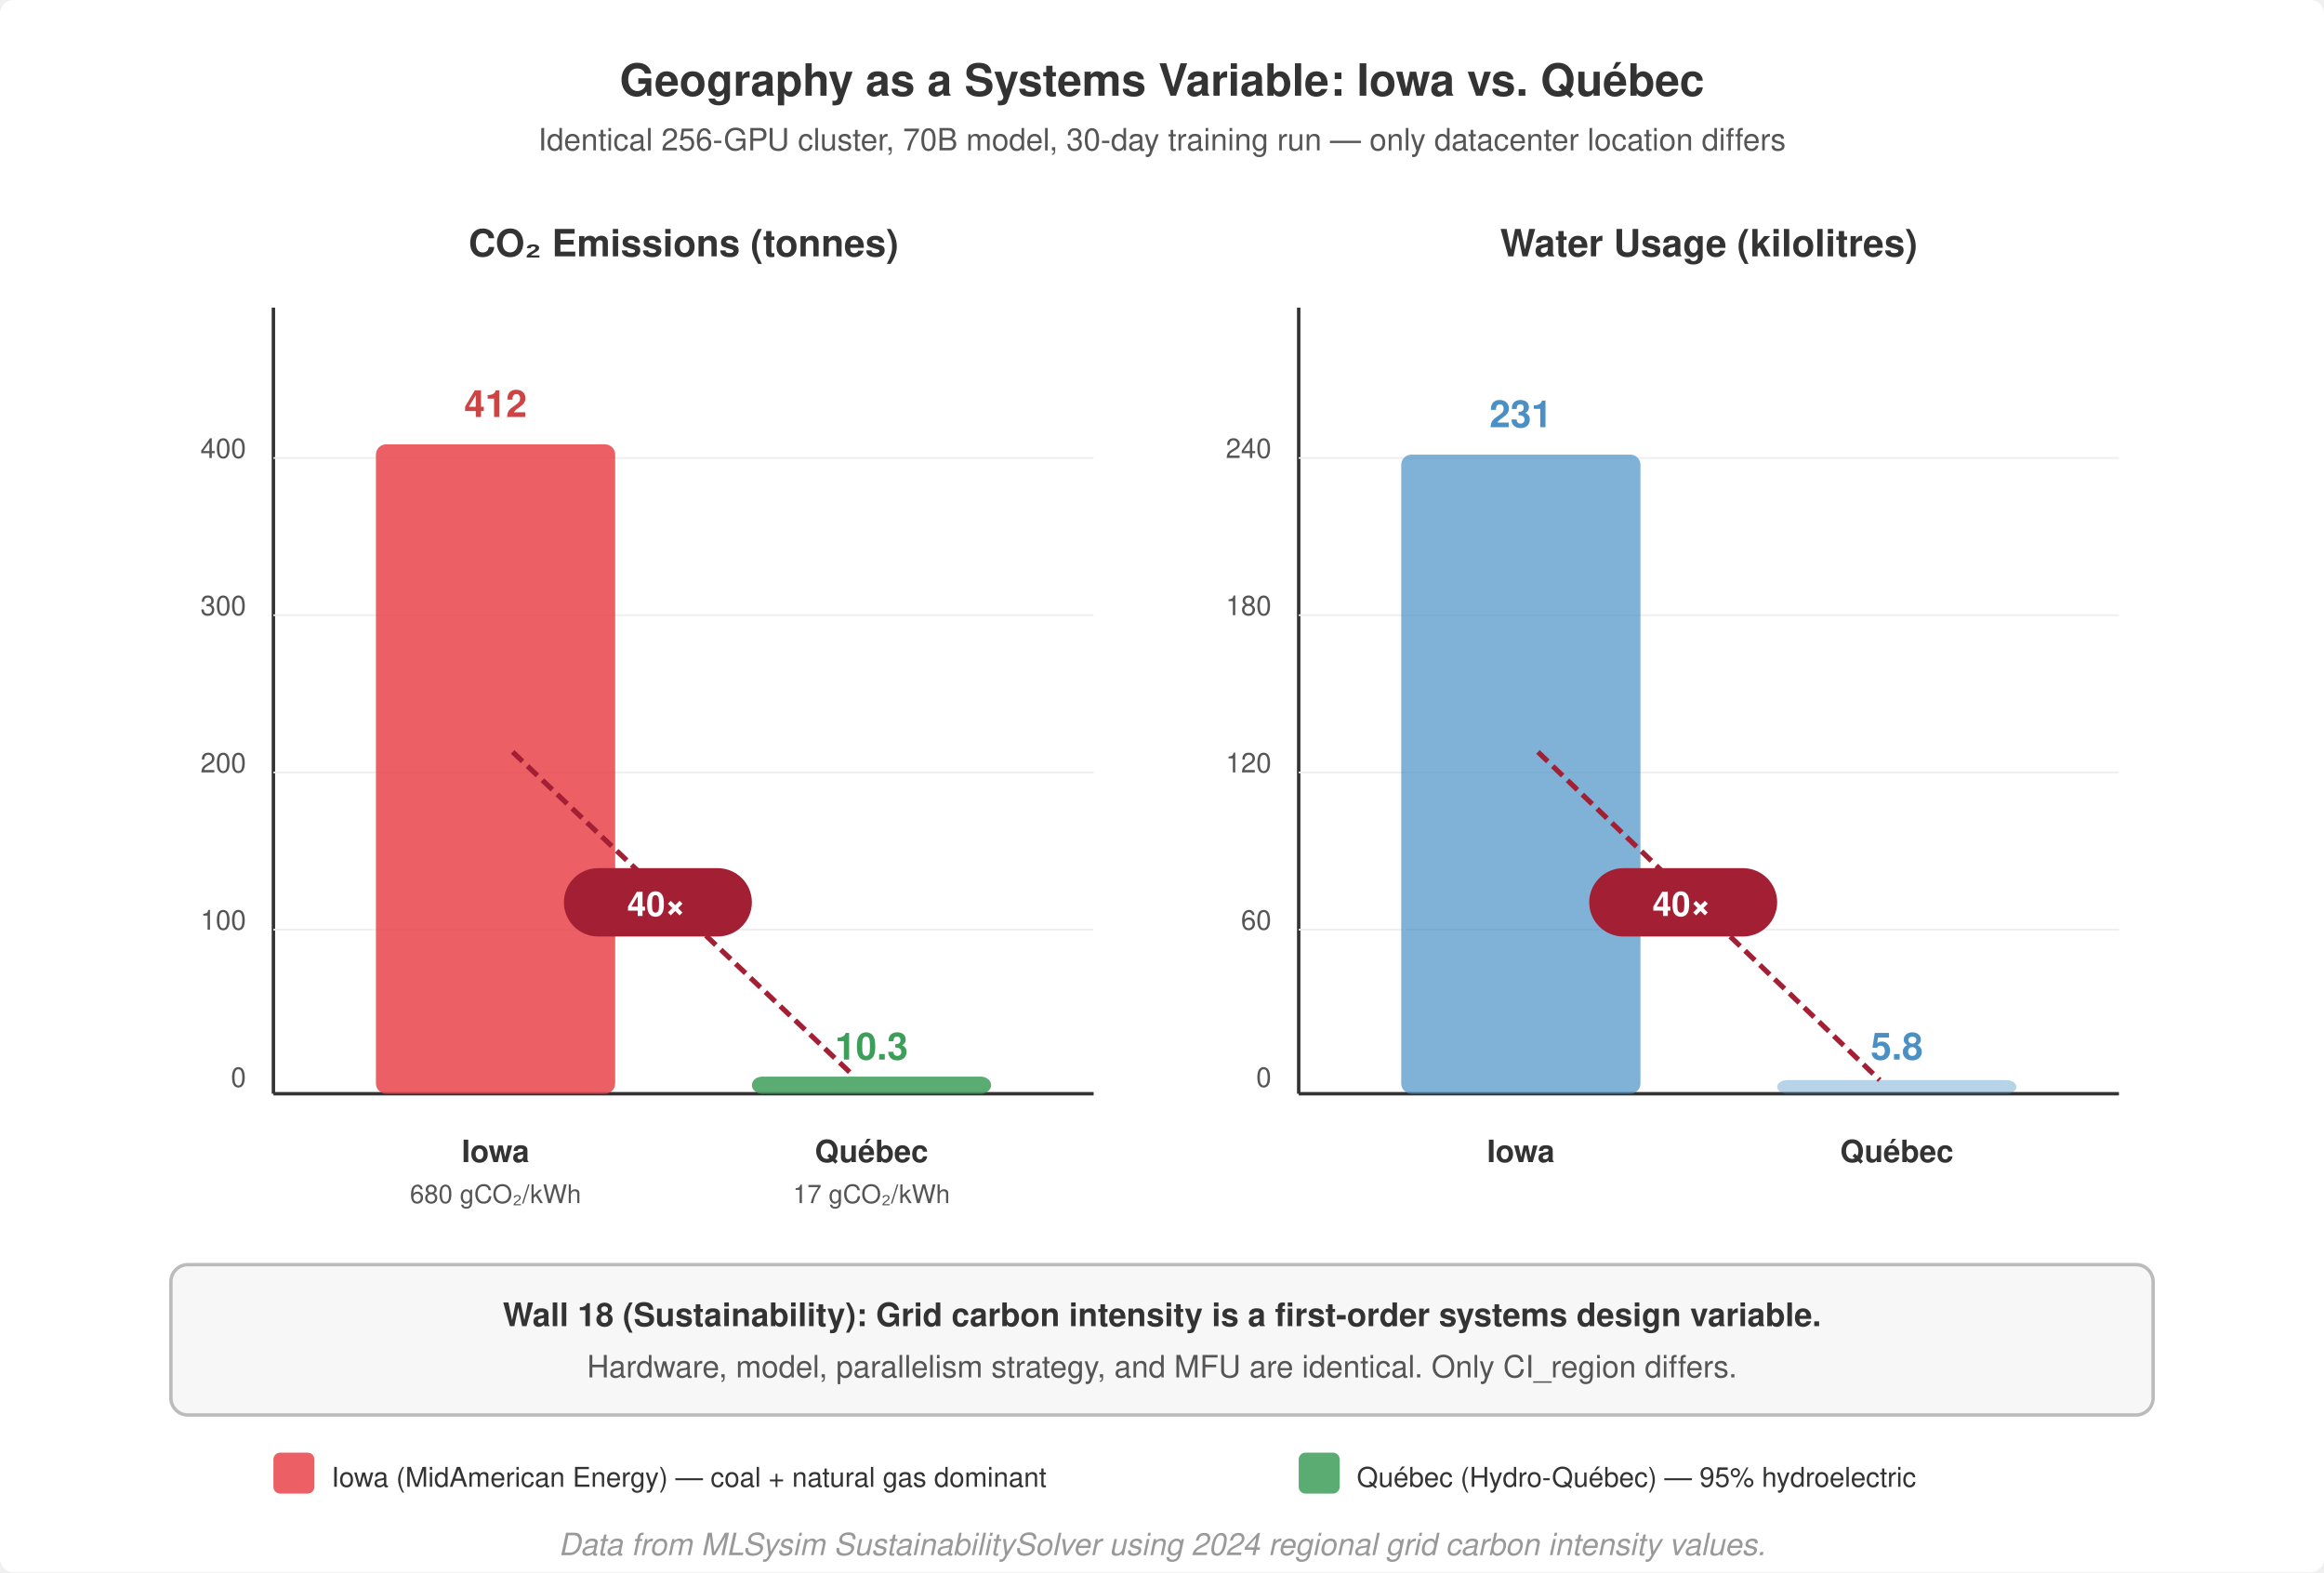
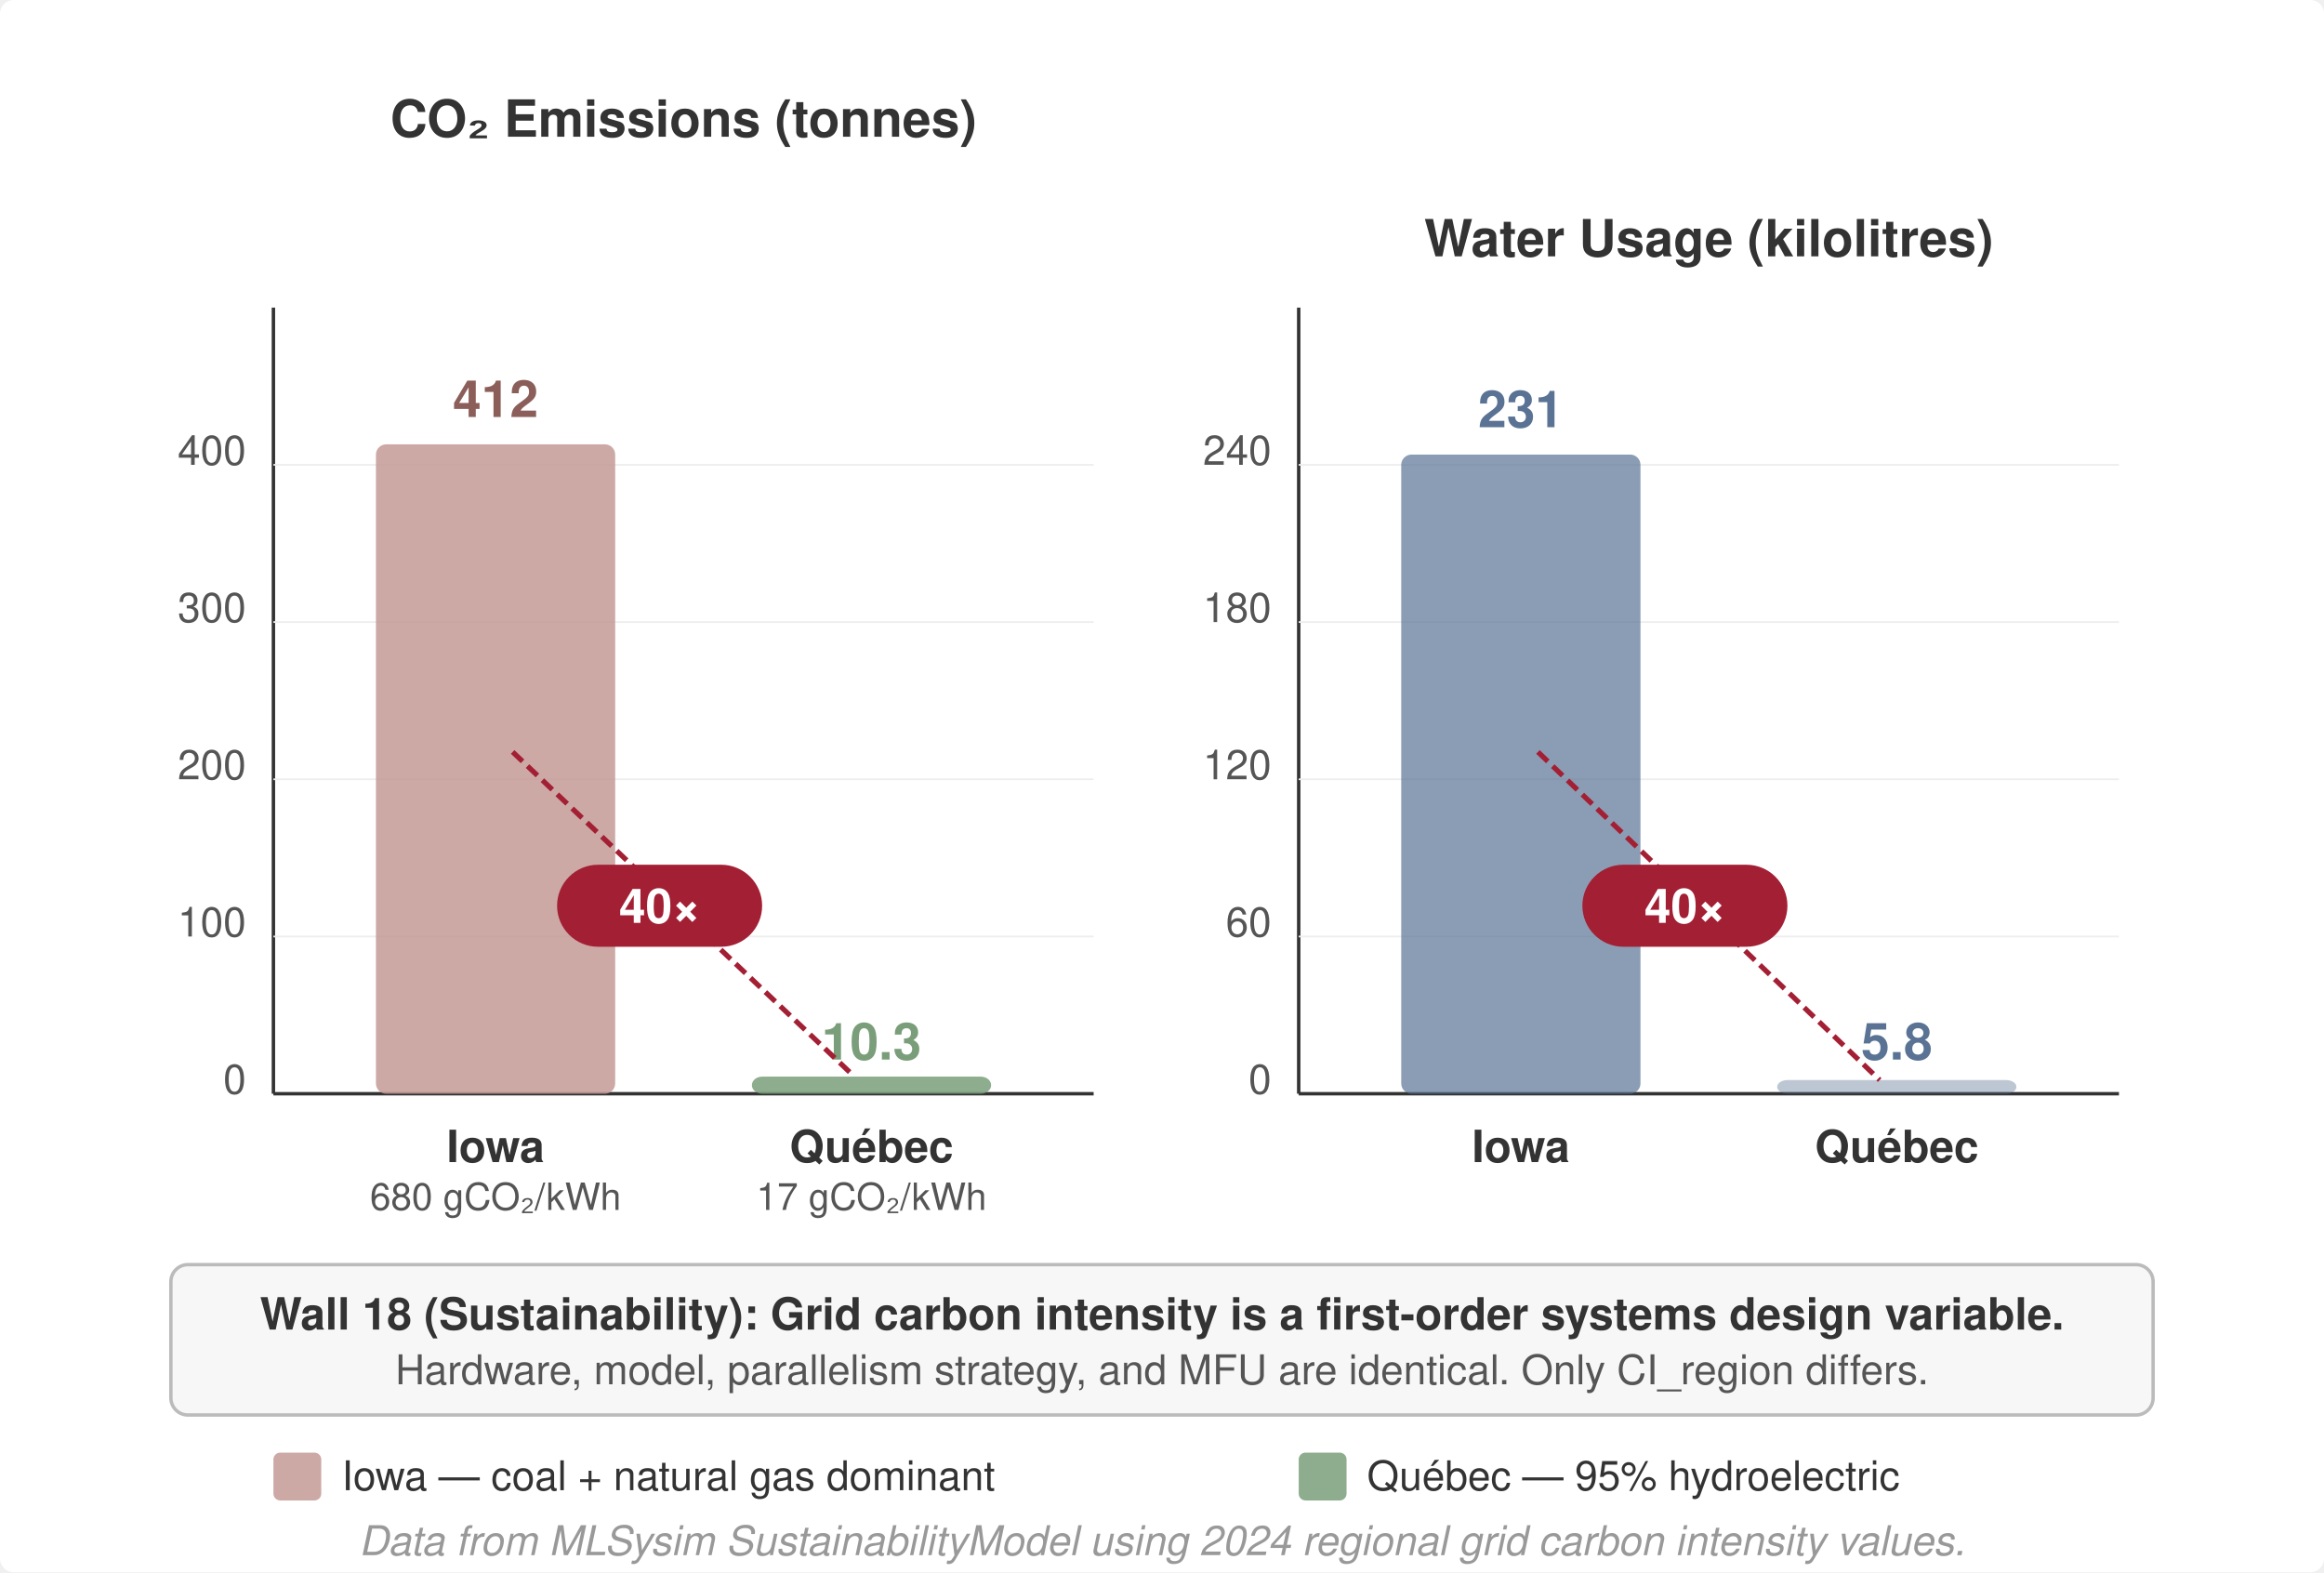
<svg xmlns="http://www.w3.org/2000/svg" viewBox="0 0 680 460" font-family="Helvetica Neue, Helvetica, Arial, sans-serif">
  <rect width="680" height="460" fill="#fff" rx="4" />
-   <text x="340" y="28" text-anchor="middle" font-size="13" font-weight="700" fill="#333">Geography as a Systems Variable: Iowa vs. Québec</text>
-   <text x="340" y="44" text-anchor="middle" font-size="9" fill="#555">Identical 256-GPU cluster, 70B model, 30-day training run — only datacenter location differs</text>
-   <text x="200" y="75" text-anchor="middle" font-size="11" font-weight="700" fill="#333">CO₂ Emissions (tonnes)</text>
+   <text x="200" y="40" text-anchor="middle" font-size="15" font-weight="700" fill="#333">CO₂ Emissions (tonnes)</text>
  <line x1="80" y1="90" x2="80" y2="320" stroke="#333" stroke-width="1" />
  <line x1="80" y1="320" x2="320" y2="320" stroke="#333" stroke-width="1" />
-   <text x="72" y="318" text-anchor="end" font-size="8" fill="#555">0</text>
-   <text x="72" y="272" text-anchor="end" font-size="8" fill="#555">100</text>
-   <text x="72" y="226" text-anchor="end" font-size="8" fill="#555">200</text>
-   <text x="72" y="180" text-anchor="end" font-size="8" fill="#555">300</text>
-   <text x="72" y="134" text-anchor="end" font-size="8" fill="#555">400</text>
-   <line x1="80" y1="272" x2="320" y2="272" stroke="#eee" stroke-width="0.5" />
-   <line x1="80" y1="226" x2="320" y2="226" stroke="#eee" stroke-width="0.5" />
-   <line x1="80" y1="180" x2="320" y2="180" stroke="#eee" stroke-width="0.5" />
-   <line x1="80" y1="134" x2="320" y2="134" stroke="#eee" stroke-width="0.5" />
-   <rect x="110" y="130" width="70" height="190" rx="3" fill="#e8434a" opacity="0.85" />
-   <text x="145" y="122" text-anchor="middle" font-size="11" font-weight="700" fill="#c44">412</text>
-   <text x="145" y="340" text-anchor="middle" font-size="9" font-weight="700" fill="#333">Iowa</text>
-   <text x="145" y="352" text-anchor="middle" font-size="7.5" fill="#555">680 gCO₂/kWh</text>
-   <rect x="220" y="315" width="70" height="5" rx="3" fill="#3d9e5a" opacity="0.85" />
-   <text x="255" y="310" text-anchor="middle" font-size="11" font-weight="700" fill="#3d9e5a">10.3</text>
-   <text x="255" y="340" text-anchor="middle" font-size="9" font-weight="700" fill="#333">Québec</text>
-   <text x="255" y="352" text-anchor="middle" font-size="7.5" fill="#555">17 gCO₂/kWh</text>
+   <text x="72" y="320" text-anchor="end" font-size="12" fill="#555">0</text>
+   <text x="72" y="274" text-anchor="end" font-size="12" fill="#555">100</text>
+   <text x="72" y="228" text-anchor="end" font-size="12" fill="#555">200</text>
+   <text x="72" y="182" text-anchor="end" font-size="12" fill="#555">300</text>
+   <text x="72" y="136" text-anchor="end" font-size="12" fill="#555">400</text>
+   <line x1="80" y1="274" x2="320" y2="274" stroke="#eee" stroke-width="0.5" />
+   <line x1="80" y1="228" x2="320" y2="228" stroke="#eee" stroke-width="0.5" />
+   <line x1="80" y1="182" x2="320" y2="182" stroke="#eee" stroke-width="0.5" />
+   <line x1="80" y1="136" x2="320" y2="136" stroke="#eee" stroke-width="0.5" />
+   <rect x="110" y="130" width="70" height="190" rx="3" fill="#c49a96" opacity="0.85" />
+   <text x="145" y="122" text-anchor="middle" font-size="15" font-weight="700" fill="#8b5e5a">412</text>
+   <text x="145" y="340" text-anchor="middle" font-size="13" font-weight="700" fill="#333">Iowa</text>
+   <text x="145" y="354" text-anchor="middle" font-size="11" fill="#555">680 gCO₂/kWh</text>
+   <rect x="220" y="315" width="70" height="5" rx="3" fill="#7a9e7a" opacity="0.85" />
+   <text x="255" y="310" text-anchor="middle" font-size="15" font-weight="700" fill="#7a9e7a">10.3</text>
+   <text x="255" y="340" text-anchor="middle" font-size="13" font-weight="700" fill="#333">Québec</text>
+   <text x="255" y="354" text-anchor="middle" font-size="11" fill="#555">17 gCO₂/kWh</text>
  <line x1="150" y1="220" x2="250" y2="315" stroke="#a31f34" stroke-width="1.5" stroke-dasharray="4,2" />
-   <rect x="165" y="254" width="55" height="20" rx="10" fill="#a31f34" />
-   <text x="192" y="268" text-anchor="middle" font-size="10" font-weight="700" fill="#fff">40×</text>
-   <text x="500" y="75" text-anchor="middle" font-size="11" font-weight="700" fill="#333">Water Usage (kilolitres)</text>
+   <rect x="163" y="253" width="60" height="24" rx="12" fill="#a31f34" />
+   <text x="193" y="270" text-anchor="middle" font-size="14" font-weight="700" fill="#fff">40×</text>
+   <text x="500" y="75" text-anchor="middle" font-size="15" font-weight="700" fill="#333">Water Usage (kilolitres)</text>
  <line x1="380" y1="90" x2="380" y2="320" stroke="#333" stroke-width="1" />
  <line x1="380" y1="320" x2="620" y2="320" stroke="#333" stroke-width="1" />
-   <text x="372" y="318" text-anchor="end" font-size="8" fill="#555">0</text>
-   <text x="372" y="272" text-anchor="end" font-size="8" fill="#555">60</text>
-   <text x="372" y="226" text-anchor="end" font-size="8" fill="#555">120</text>
-   <text x="372" y="180" text-anchor="end" font-size="8" fill="#555">180</text>
-   <text x="372" y="134" text-anchor="end" font-size="8" fill="#555">240</text>
-   <line x1="380" y1="272" x2="620" y2="272" stroke="#eee" stroke-width="0.5" />
-   <line x1="380" y1="226" x2="620" y2="226" stroke="#eee" stroke-width="0.5" />
-   <line x1="380" y1="180" x2="620" y2="180" stroke="#eee" stroke-width="0.5" />
-   <line x1="380" y1="134" x2="620" y2="134" stroke="#eee" stroke-width="0.5" />
-   <rect x="410" y="133" width="70" height="187" rx="3" fill="#4a90c4" opacity="0.7" />
-   <text x="445" y="125" text-anchor="middle" font-size="11" font-weight="700" fill="#4a90c4">231</text>
-   <text x="445" y="340" text-anchor="middle" font-size="9" font-weight="700" fill="#333">Iowa</text>
-   <rect x="520" y="316" width="70" height="4" rx="3" fill="#4a90c4" opacity="0.4" />
-   <text x="555" y="310" text-anchor="middle" font-size="11" font-weight="700" fill="#4a90c4">5.8</text>
-   <text x="555" y="340" text-anchor="middle" font-size="9" font-weight="700" fill="#333">Québec</text>
+   <text x="372" y="320" text-anchor="end" font-size="12" fill="#555">0</text>
+   <text x="372" y="274" text-anchor="end" font-size="12" fill="#555">60</text>
+   <text x="372" y="228" text-anchor="end" font-size="12" fill="#555">120</text>
+   <text x="372" y="182" text-anchor="end" font-size="12" fill="#555">180</text>
+   <text x="372" y="136" text-anchor="end" font-size="12" fill="#555">240</text>
+   <line x1="380" y1="274" x2="620" y2="274" stroke="#eee" stroke-width="0.5" />
+   <line x1="380" y1="228" x2="620" y2="228" stroke="#eee" stroke-width="0.5" />
+   <line x1="380" y1="182" x2="620" y2="182" stroke="#eee" stroke-width="0.5" />
+   <line x1="380" y1="136" x2="620" y2="136" stroke="#eee" stroke-width="0.5" />
+   <rect x="410" y="133" width="70" height="187" rx="3" fill="#5a7394" opacity="0.7" />
+   <text x="445" y="125" text-anchor="middle" font-size="15" font-weight="700" fill="#5a7394">231</text>
+   <text x="445" y="340" text-anchor="middle" font-size="13" font-weight="700" fill="#333">Iowa</text>
+   <rect x="520" y="316" width="70" height="4" rx="3" fill="#5a7394" opacity="0.4" />
+   <text x="555" y="310" text-anchor="middle" font-size="15" font-weight="700" fill="#5a7394">5.8</text>
+   <text x="555" y="340" text-anchor="middle" font-size="13" font-weight="700" fill="#333">Québec</text>
  <line x1="450" y1="220" x2="550" y2="316" stroke="#a31f34" stroke-width="1.5" stroke-dasharray="4,2" />
-   <rect x="465" y="254" width="55" height="20" rx="10" fill="#a31f34" />
-   <text x="492" y="268" text-anchor="middle" font-size="10" font-weight="700" fill="#fff">40×</text>
+   <rect x="463" y="253" width="60" height="24" rx="12" fill="#a31f34" />
+   <text x="493" y="270" text-anchor="middle" font-size="14" font-weight="700" fill="#fff">40×</text>
  <rect x="50" y="370" width="580" height="44" rx="5" fill="#f7f7f7" stroke="#bbb" stroke-width="1" />
-   <text x="340" y="388" text-anchor="middle" font-size="9.5" font-weight="700" fill="#333">Wall 18 (Sustainability): Grid carbon intensity is a first-order systems design variable.</text>
-   <text x="340" y="403" text-anchor="middle" font-size="9" fill="#555">Hardware, model, parallelism strategy, and MFU are identical. Only CI_region differs.</text>
-   <rect x="80" y="425" width="12" height="12" fill="#e8434a" opacity="0.85" rx="2" />
-   <text x="97" y="435" font-size="8" fill="#333">Iowa (MidAmerican Energy) — coal + natural gas dominant</text>
-   <rect x="380" y="425" width="12" height="12" fill="#3d9e5a" opacity="0.85" rx="2" />
-   <text x="397" y="435" font-size="8" fill="#333">Québec (Hydro-Québec) — 95% hydroelectric</text>
-   <text x="340" y="455" text-anchor="middle" font-size="9" font-style="italic" fill="#999">Data from MLSysim SustainabilitySolver using 2024 regional grid carbon intensity values.</text>
+   <text x="340" y="389" text-anchor="middle" font-size="13" font-weight="700" fill="#333">Wall 18 (Sustainability): Grid carbon intensity is a first-order systems design variable.</text>
+   <text x="340" y="405" text-anchor="middle" font-size="12" fill="#555">Hardware, model, parallelism strategy, and MFU are identical. Only CI_region differs.</text>
+   <rect x="80" y="425" width="14" height="14" fill="#c49a96" opacity="0.85" rx="2" />
+   <text x="100" y="436" font-size="12" fill="#333">Iowa — coal + natural gas dominant</text>
+   <rect x="380" y="425" width="14" height="14" fill="#7a9e7a" opacity="0.85" rx="2" />
+   <text x="400" y="436" font-size="12" fill="#333">Québec — 95% hydroelectric</text>
+   <text x="340" y="455" text-anchor="middle" font-size="12" font-style="italic" fill="#999">Data from MLSysim SustainabilityModel using 2024 regional grid carbon intensity values.</text>
</svg>
